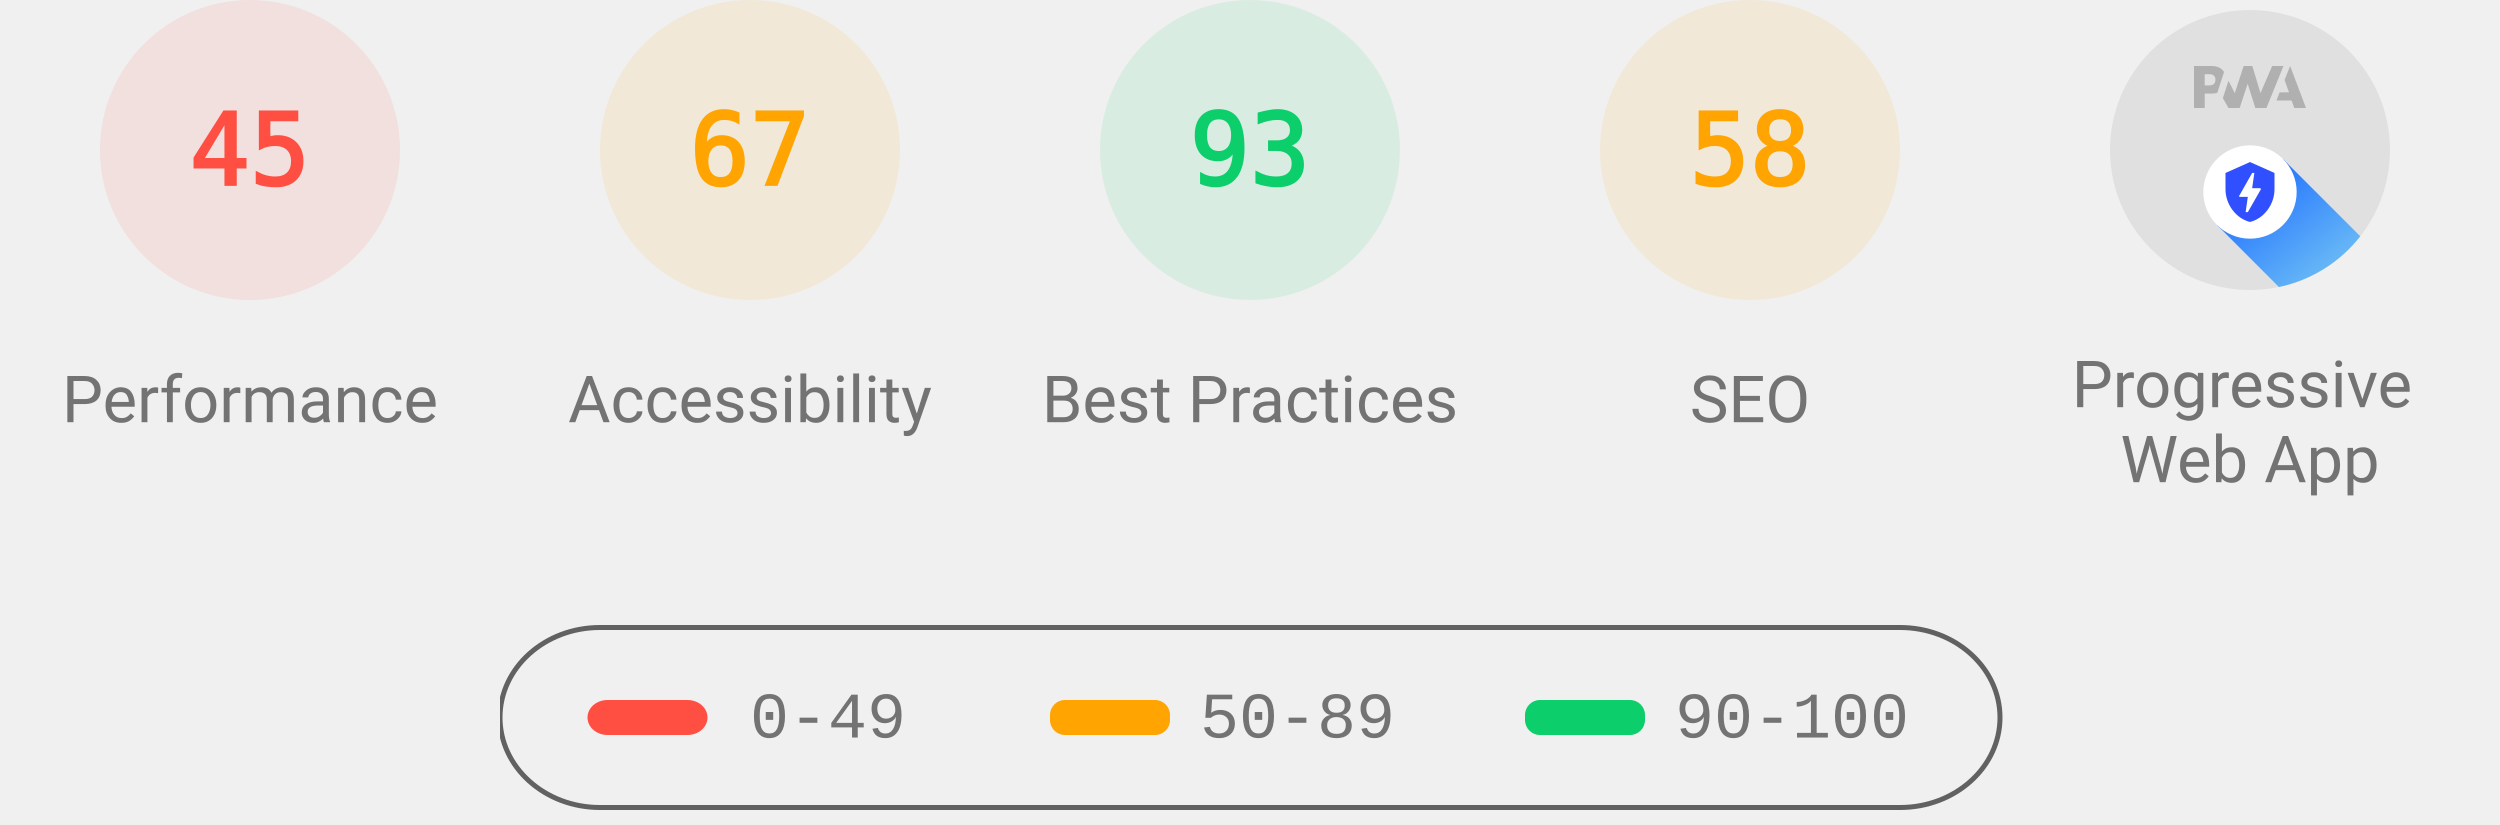
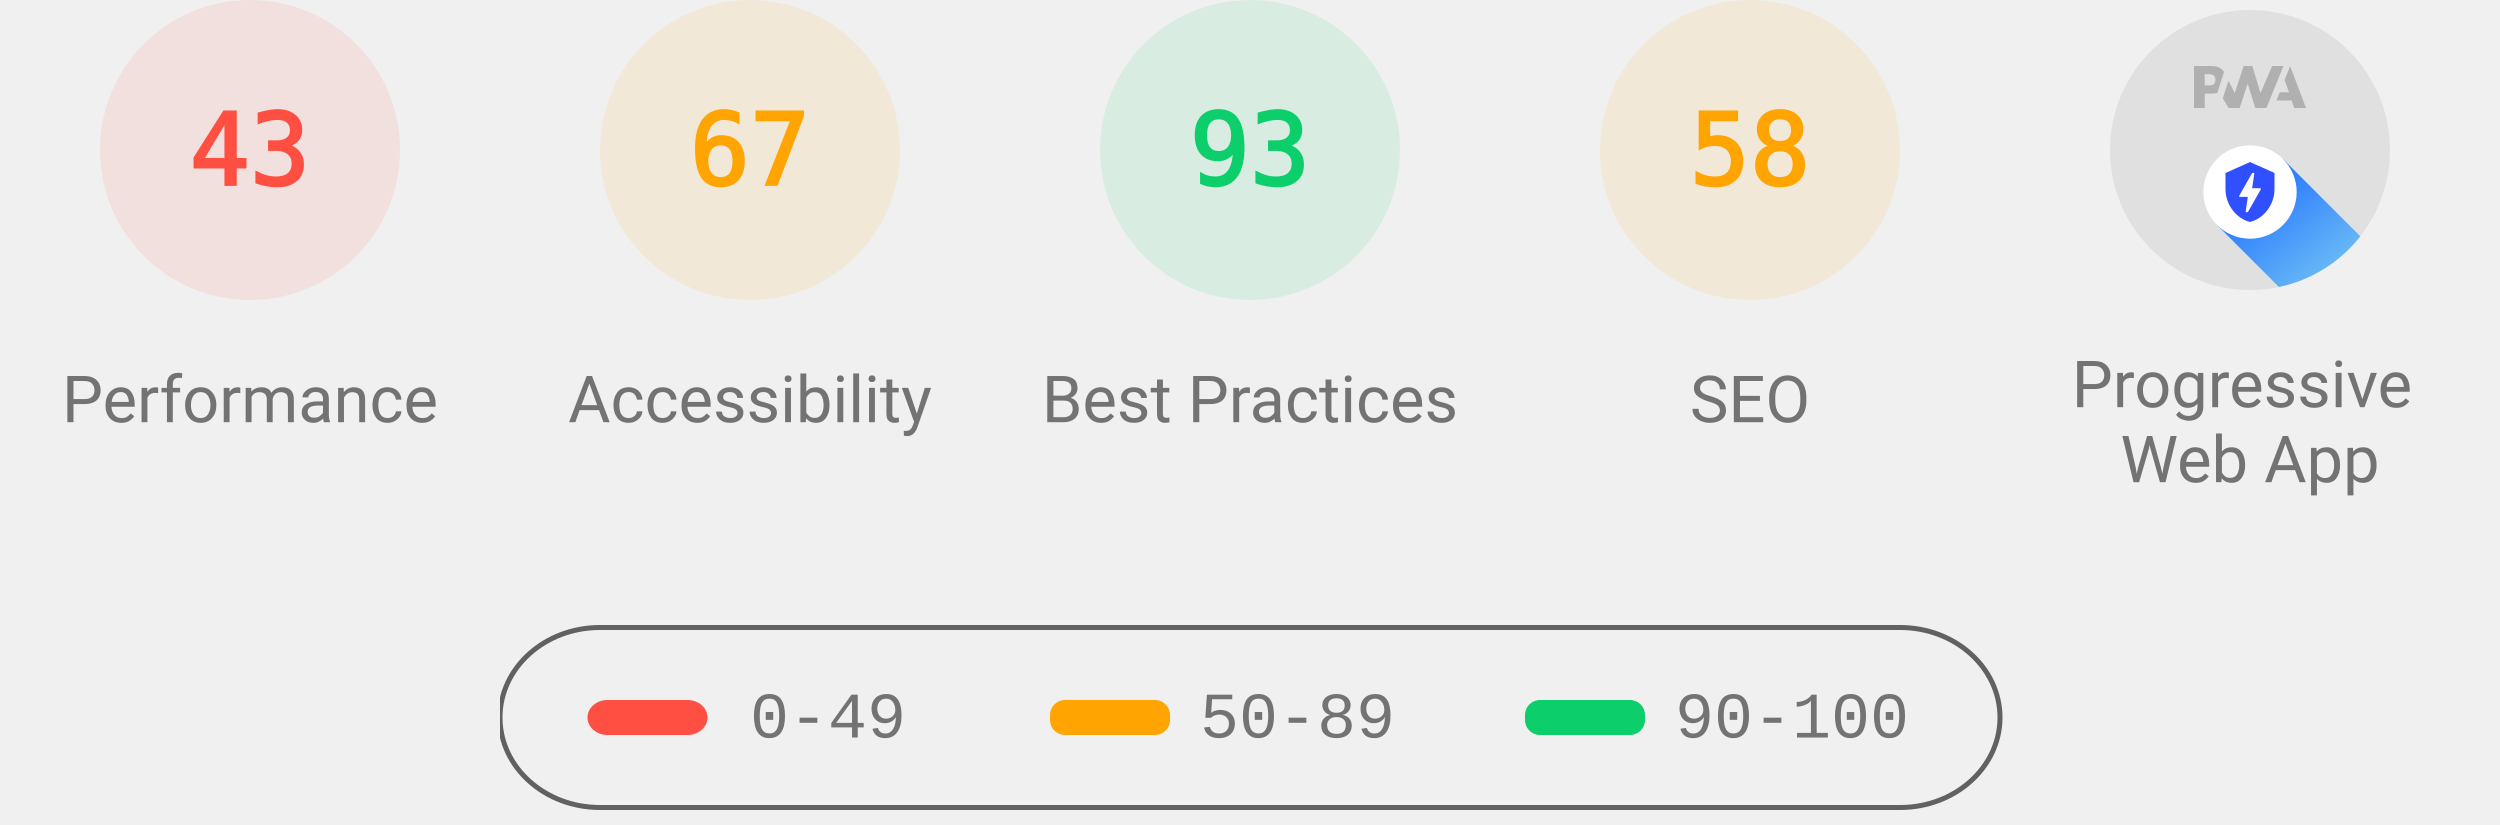
<svg xmlns="http://www.w3.org/2000/svg" class="theme--agnostic" fill="none" width="1000" height="330">
  <style>
			.gauge-base {
				opacity: 0.1
			}

			.gauge-arc {
				fill: none;
				animation-delay: 250ms;
				stroke-linecap: round;
				transform: rotate(-90deg);
				transform-origin: 100px 60px;
				animation: load-gauge 1s ease forwards
			}

			.guage-text {
				font-size: 40px;
				font-family: monospace;
				text-align: center
			}

			.guage-red {
				color: #ff4e42;
				fill: #ff4e42;
				stroke: #ff4e42
			}
			.guage-orange {
				color: #ffa400;
				fill: #ffa400;
				stroke: #ffa400
			}
			.guage-green {
				color: #0cce6b;
				fill: #0cce6b;
				stroke: #0cce6b
			}
			.theme--agnostic .guage-undefined {
				color: #5c5c5c;
				fill: #5c5c5c;
				stroke: #5c5c5c
			}
			.theme--light .guage-undefined {
				color: #1e1e1e;
				fill: #1e1e1e;
				stroke: #1e1e1e
			}
			.theme--dark .guage-undefined {
				color: #f5f5f5;
				fill: #f5f5f5;
				stroke: #f5f5f5
			}

			.guage-title {
				stroke: none;
				font-size: 26px;
				line-height: 26px;
				font-family: Roboto, Halvetica, Arial, sans-serif
			}
			.metric.guage-title {
				font-family: 'Courier New', Courier, monospace
			}
			.theme--agnostic .guage-title {
				color: #737373;
				fill: #737373
			}
			.theme--light .guage-title {
				color: #212121;
				fill: #212121
			}
			.theme--dark .guage-title {
				color: #f5f5f5;
				fill: #f5f5f5
			}

			@keyframes load-gauge {
				from {
					stroke-dasharray: 0 352.858
				}
			}
			.lh-gauge--pwa__disc {
				fill: #e0e0e0
			}
			.lh-gauge--pwa__logo {
				position: relative;
				fill: #b0b0b0
			}
			.lh-gauge--pwa__invisible {
				display: none
			}
			.lh-gauge--pwa__visible {
				display: inline
			}
			.guage-invisible {
				display: none
			}
			.lh-gauge--pwa__logo--primary-color {
				fill: #304ffe
			}
			.theme--agnostic .lh-gauge--pwa__logo--secondary-color {
				fill: #787878
			}
			.theme--light .lh-gauge--pwa__logo--secondary-color {
				fill: #3d3d3d
			}
			.theme--dark .lh-gauge--pwa__logo--secondary-color {
				fill: #d8b6b6
			}
			.theme--light #svg_2 {
				stroke: #00000022
			}
			.theme--agnostic #svg_2 {
				stroke: #616161
			}
			.theme--light #svg_2 {
				stroke: #00000022
			}
			.theme--dark #svg_2 {
				stroke: #f5f5f566
			}
		</style>
  <svg class="guage-div guage-perf guage-red" viewBox="0 0 200 200" width="200" height="200" x="0" y="0">
    <circle class="gauge-base" r="56" cx="100" cy="60" stroke-width="8" />
-     <circle class="gauge-arc guage-arc-1" r="56" cx="100" cy="60" stroke-width="8" style="stroke-dasharray: 158.336, 351.858;" />
-     <text class="guage-text" x="100px" y="60px" alignment-baseline="central" dominant-baseline="central" text-anchor="middle">45</text>
+     <circle class="gauge-arc guage-arc-1" r="56" cx="100" cy="60" stroke-width="8" style="stroke-dasharray: 151.299, 351.858;" />
+     <text class="guage-text" x="100px" y="60px" alignment-baseline="central" dominant-baseline="central" text-anchor="middle">43</text>
    <text class="guage-title" x="100px" y="160px" alignment-baseline="central" dominant-baseline="central" text-anchor="middle">Performance</text>
  </svg>
  <svg class="guage-div guage-acc guage-orange" viewBox="0 0 200 200" width="200" height="200" x="200" y="0">
    <circle class="gauge-base" r="56" cx="100" cy="60" stroke-width="8" />
    <circle class="gauge-arc guage-arc-2" r="56" cx="100" cy="60" stroke-width="8" style="stroke-dasharray: 235.745, 351.858;" />
    <text class="guage-text" x="100px" y="60px" alignment-baseline="central" dominant-baseline="central" text-anchor="middle">67</text>
    <text class="guage-title" x="100px" y="160px" alignment-baseline="central" dominant-baseline="central" text-anchor="middle">Accessibility</text>
  </svg>
  <svg class="guage-div guage-best guage-green" viewBox="0 0 200 200" width="200" height="200" x="400" y="0">
    <circle class="gauge-base" r="56" cx="100" cy="60" stroke-width="8" />
    <circle class="gauge-arc guage-arc-3" r="56" cx="100" cy="60" stroke-width="8" style="stroke-dasharray: 327.228, 351.858;" />
    <text class="guage-text" x="100px" y="60px" alignment-baseline="central" dominant-baseline="central" text-anchor="middle">93</text>
    <text class="guage-title" x="100px" y="160px" alignment-baseline="central" dominant-baseline="central" text-anchor="middle">Best Practices</text>
  </svg>
  <svg class="guage-div guage-seo guage-orange" viewBox="0 0 200 200" width="200" height="200" x="600" y="0">
    <circle class="gauge-base" r="56" cx="100" cy="60" stroke-width="8" />
    <circle class="gauge-arc guage-arc-4" r="56" cx="100" cy="60" stroke-width="8" style="stroke-dasharray: 204.078, 351.858;" />
    <text class="guage-text" x="100px" y="60px" alignment-baseline="central" dominant-baseline="central" text-anchor="middle">58</text>
    <text class="guage-title" x="100px" y="160px" alignment-baseline="central" dominant-baseline="central" text-anchor="middle">SEO</text>
  </svg>
  <svg class="guage-div guage-pwa " viewBox="0 0 200 200" width="200" height="200" x="800" y="0">
    <svg viewBox="0 0 60 60" width="112" height="112" x="44" y="4">
      <defs>
        <linearGradient id="lh-gauge--pwa__check-circle__gradient-0" x1="50%" y1="0%" x2="50%" y2="100%">
          <stop stop-color="#00C852" offset="0%" />
          <stop stop-color="#009688" offset="100%" />
        </linearGradient>
        <linearGradient id="lh-gauge--pwa__installable__shadow-gradient-0" x1="76.056%" x2="24.111%" y1="82.995%" y2="24.735%">
          <stop stop-color="#A5D6A7" offset="0%" />
          <stop stop-color="#80CBC4" offset="100%" />
        </linearGradient>
        <linearGradient id="lh-gauge--pwa__fast-reliable__shadow-gradient-0" x1="76.056%" y1="82.995%" x2="25.678%" y2="26.493%">
          <stop stop-color="#64B5F6" offset="0%" />
          <stop stop-color="#2979FF" offset="100%" />
        </linearGradient>
        <g id="lh-gauge--pwa__fast-reliable-badge-0">
          <circle fill="#FFFFFF" cx="10" cy="10" r="10" />
          <path fill="#304FFE" d="M10 3.58l5.25 2.34v3.5c0 3.23-2.24 6.26-5.25 7-3.01-.74-5.25-3.77-5.25-7v-3.5L10 3.58zm-.47 10.74l2.76-4.83.03-.07c.04-.08 0-.24-.22-.24h-1.64l.47-3.26h-.47l-2.7 4.77c-.02.01.05-.1-.04.05-.09.16-.1.31.18.31h1.63l-.47 3.27h.47z" />
        </g>
        <g id="lh-gauge--pwa__installable-badge-0">
          <circle fill="#FFFFFF" cx="10" cy="10" r="10" />
          <path fill="#009688" d="M10 4.167A5.835 5.835 0 0 0 4.167 10 5.835 5.835 0 0 0 10 15.833 5.835 5.835 0 0 0 15.833 10 5.835 5.835 0 0 0 10 4.167zm2.917 6.416h-2.334v2.334H9.417v-2.334H7.083V9.417h2.334V7.083h1.166v2.334h2.334v1.166z" />
        </g>
      </defs>
      <g stroke="none" fill-rule="nonzero">
        <circle class="lh-gauge--pwa__disc" cx="30" cy="30" r="30" />
        <g class="lh-gauge--pwa__logo">
          <path d="M35.66 19.39l.7-1.75h2L37.4 15 38.6 12l3.4 9h-2.51l-.58-1.61z" />
          <path d="M33.52 21l3.65-9h-2.42l-2.5 5.82L30.5 12h-1.86l-1.9 5.82-1.35-2.65-1.21 3.72L25.4 21h2.38l1.72-5.2 1.64 5.2z" />
          <path fill-rule="nonzero" d="M20.3 17.91h1.48c.45 0 .85-.05 1.2-.15l.39-1.18 1.07-3.3a2.64 2.64 0 0 0-.28-.37c-.55-.6-1.36-.91-2.42-.91H18v9h2.3V17.9zm1.96-3.84c.22.22.33.5.33.87 0 .36-.1.65-.29.87-.2.23-.59.35-1.15.35h-.86v-2.41h.87c.52 0 .89.1 1.1.32z" />
        </g>
        <rect class="lh-gauge--pwa__component lh-gauge--pwa__na-line lh-gauge--pwa__invisible" fill="#FFFFFF" x="20" y="32" width="20" height="4" rx="2" />
        <g class="lh-gauge--pwa__component lh-gauge--pwa__fast-reliable-badge lh-gauge--pwa__visible" transform="translate(20, 29)">
          <path fill="url(#lh-gauge--pwa__fast-reliable__shadow-gradient-0)" d="M33.63 19.49A30 30 0 0 1 16.2 30.36L3 17.14 17.14 3l16.49 16.49z" />
          <use href="#lh-gauge--pwa__fast-reliable-badge-0" />
        </g>
        <g class="lh-gauge--pwa__component lh-gauge--pwa__installable-badge lh-gauge--pwa__invisible" transform="translate(20, 29)">
          <path fill="url(#lh-gauge--pwa__installable__shadow-gradient-0)" d="M33.629 19.487c-4.272 5.453-10.391 9.39-17.415 10.869L3 17.142 17.142 3 33.63 19.487z" />
          <use href="#lh-gauge--pwa__installable-badge-0" />
        </g>
        <g class="lh-gauge--pwa__component lh-gauge--pwa__fast-reliable-installable-badges lh-gauge--pwa__invisible">
          <g transform="translate(8, 29)">
            <path fill="url(#lh-gauge--pwa__fast-reliable__shadow-gradient-0)" d="M16.321 30.463L3 17.143 17.142 3l22.365 22.365A29.864 29.864 0 0 1 22 31c-1.942 0-3.84-.184-5.679-.537z" />
            <use href="#lh-gauge--pwa__fast-reliable-badge-0" />
          </g>
          <g transform="translate(32, 29)">
            <path fill="url(#lh-gauge--pwa__installable__shadow-gradient-0)" d="M25.982 11.84a30.107 30.107 0 0 1-13.08 15.203L3 17.143 17.142 3l8.84 8.84z" />
            <use href="#lh-gauge--pwa__installable-badge-0" />
          </g>
        </g>
        <g class="lh-gauge--pwa__component lh-gauge--pwa__check-circle lh-gauge--pwa__invisible" transform="translate(18, 28)">
          <circle fill="#FFFFFF" cx="12" cy="12" r="12" />
          <path fill="url(#lh-gauge--pwa__check-circle__gradient-0)" d="M12 2a10 10 0 1 0 0 20 10 10 0 0 0 0-20zm-2 15l-5-5 1.41-1.41L10 14.17l7.59-7.59L19 8l-9 9z" />
        </g>
      </g>
    </svg>
    <text class="guage-title" y="160px" alignment-baseline="central" dominant-baseline="central" text-anchor="middle">
      <tspan x="100px" dy="-6px">Progressive</tspan>
      <tspan x="100px" dy="30px">Web App</tspan>
    </text>
  </svg>
  <svg width="604" height="76" x="200" y="250">
    <g>
      <rect fill="none" id="canvas_background" height="80" width="604" y="-1" x="-1" />
      <g display="none" overflow="visible" y="0" x="0" height="100%" width="100%" id="canvasGrid">
        <rect fill="url(#gridpattern)" stroke-width="0" y="0" x="0" height="100%" width="100%" />
      </g>
    </g>
    <g>
      <rect fill-opacity="0" stroke-width="2" rx="40" id="svg_2" height="72" width="600" y="1" x="0" fill="#000000" />
      <rect stroke="#000" rx="8" id="svg_3" height="14" width="48" y="30" x="35" stroke-opacity="null" stroke-width="0" fill="#ff4e42" />
      <rect stroke="#000" rx="6" id="svg_4" height="14" width="48" y="30" x="220" stroke-opacity="null" stroke-width="0" fill="#ffa400" />
      <rect stroke="#000" rx="6" id="svg_5" height="14" width="48" y="30" x="410" stroke-opacity="null" stroke-width="0" fill="#0cce6b" />
      <text class="metric guage-title" xml:space="preserve" text-anchor="start" font-size="26" id="svg_6" y="45" x="100" stroke-opacity="null" stroke-width="0" stroke="#000">0-49</text>
      <text class="metric guage-title" xml:space="preserve" text-anchor="start" font-size="26" id="svg_7" y="45" x="280" stroke-opacity="null" stroke-width="0" stroke="#000">50-89</text>
      <text class="metric guage-title" xml:space="preserve" text-anchor="start" font-size="26" id="svg_8" y="45" x="470" stroke-opacity="null" stroke-width="0" stroke="#000">90-100</text>
    </g>
  </svg>
</svg>
